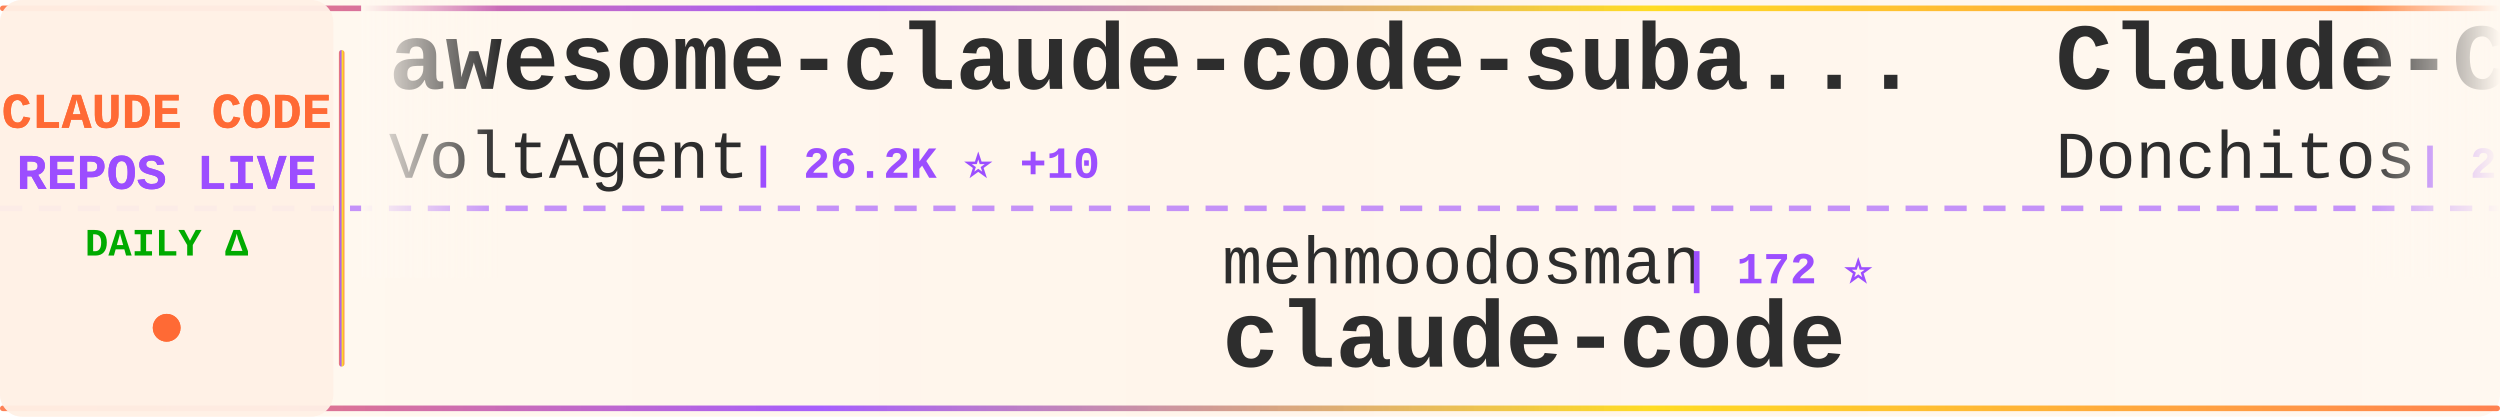
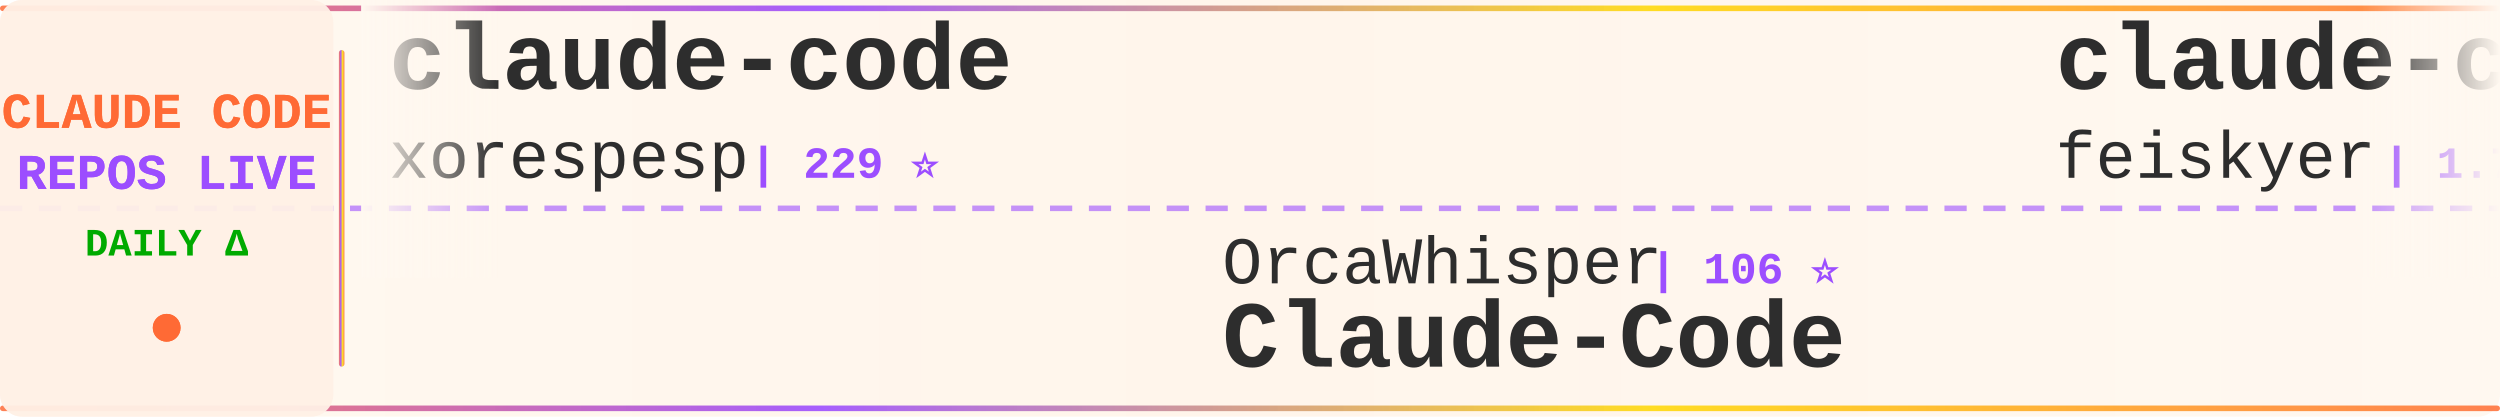
<svg xmlns="http://www.w3.org/2000/svg" width="900" height="150">
  <defs>
    <linearGradient id="tickerBg" x1="0%" y1="0%" x2="100%" y2="0%">
      <stop offset="0%" style="stop-color:#fff8f0;stop-opacity:0.98" />
      <stop offset="50%" style="stop-color:#fff5eb;stop-opacity:1" />
      <stop offset="100%" style="stop-color:#fff8f0;stop-opacity:0.98" />
    </linearGradient>
    <linearGradient id="borderGrad" x1="0%" y1="0%" x2="100%" y2="0%">
      <stop offset="0%" style="stop-color:#FF6B35;stop-opacity:0.85">
        <animate attributeName="stop-opacity" values="0.85;1;0.85" dur="2s" repeatCount="indefinite" />
      </stop>
      <stop offset="33%" style="stop-color:#9C4EFF;stop-opacity:0.9">
        <animate attributeName="stop-opacity" values="0.9;1;0.9" dur="2.2s" repeatCount="indefinite" />
      </stop>
      <stop offset="66%" style="stop-color:#FFD700;stop-opacity:0.85">
        <animate attributeName="stop-opacity" values="0.85;1;0.85" dur="1.8s" repeatCount="indefinite" />
      </stop>
      <stop offset="100%" style="stop-color:#FF6B35;stop-opacity:0.85">
        <animate attributeName="stop-opacity" values="0.85;1;0.85" dur="2s" repeatCount="indefinite" />
      </stop>
    </linearGradient>
    <filter id="textGlow">
      <feGaussianBlur stdDeviation="0.15" result="coloredBlur" />
      <feMerge>
        <feMergeNode in="coloredBlur" />
        <feMergeNode in="SourceGraphic" />
      </feMerge>
    </filter>
    <filter id="metricGlow">
      <feGaussianBlur stdDeviation="0.2" result="coloredBlur" />
      <feMerge>
        <feMergeNode in="coloredBlur" />
        <feMergeNode in="SourceGraphic" />
      </feMerge>
    </filter>
    <linearGradient id="leftFade" x1="0%" y1="0%" x2="100%" y2="0%">
      <stop offset="0%" style="stop-color:#fff8f0;stop-opacity:1" />
      <stop offset="100%" style="stop-color:#fff8f0;stop-opacity:0" />
    </linearGradient>
    <linearGradient id="rightFade" x1="0%" y1="0%" x2="100%" y2="0%">
      <stop offset="0%" style="stop-color:#fff8f0;stop-opacity:0" />
      <stop offset="100%" style="stop-color:#fff8f0;stop-opacity:1" />
    </linearGradient>
  </defs>
  <rect width="900" height="150" fill="url(#tickerBg)" rx="8" />
  <rect x="0" y="2" width="900" height="2" fill="url(#borderGrad)" rx="1" />
  <rect x="0" y="146" width="900" height="2" fill="url(#borderGrad)" rx="1" />
  <line x1="0" y1="75" x2="900" y2="75" stroke="#9C4EFF" stroke-width="2" stroke-dasharray="8 6" opacity="0.6" />
  <rect x="0" y="0" width="120" height="150" fill="#fff0e6" opacity="0.95" rx="8" />
  <text x="60" y="46" font-family="'Courier New', monospace" font-size="18" font-weight="bold" fill="#FF6B35" text-anchor="middle" filter="url(#textGlow)">
    CLAUDE CODE
  </text>
  <text x="60" y="68" font-family="'Courier New', monospace" font-size="18" font-weight="bold" fill="#9C4EFF" text-anchor="middle" filter="url(#textGlow)">
    REPOS LIVE
  </text>
  <text x="60" y="92" font-family="'Courier New', monospace" font-size="14" font-weight="bold" fill="#00aa00" text-anchor="middle">
    DAILY Δ
  </text>
  <circle cx="60" cy="118" r="5" fill="#FF6B35" filter="url(#metricGlow)">
    <animate attributeName="r" values="4;6;4" dur="1.5s" repeatCount="indefinite" />
    <animate attributeName="opacity" values="0.6;1;0.6" dur="1.5s" repeatCount="indefinite" />
  </circle>
  <rect x="122" y="18" width="2" height="114" fill="url(#borderGrad)" rx="1" />
  <clipPath id="tickerClip">
    <rect x="130" y="0" width="770" height="150" />
  </clipPath>
  <g clip-path="url(#tickerClip)">
    <g id="tickerItems">
      <animateTransform attributeName="transform" attributeType="XML" type="translate" from="0 0" to="-3000 0" dur="54s" repeatCount="indefinite" />
      <g transform="translate(0, 0)">
-         <text x="140" y="32" font-family="'Courier New', monospace" font-size="34" font-weight="bold" fill="#2d2d2d">awesome-claude-code-suba...</text>
-         <text x="140" y="64" font-family="'Courier New', monospace" font-size="24" font-weight="normal" fill="#2d2d2d" opacity="1.0">VoltAgent</text>
-         <text x="270" y="64" font-family="'Courier New', monospace" font-size="16" font-weight="bold" fill="#9C4EFF"> | 26.2K ⭐ +10</text>
+         <text x="140" y="32" font-family="'Courier New', monospace" font-size="34" font-weight="bold" fill="#2d2d2d">claude-code</text>
+         <text x="140" y="64" font-family="'Courier New', monospace" font-size="24" font-weight="normal" fill="#2d2d2d" opacity="1.0">xorespesp</text>
+         <text x="270" y="64" font-family="'Courier New', monospace" font-size="16" font-weight="bold" fill="#9C4EFF"> | 229 ⭐</text>
      </g>
      <g transform="translate(300, 0)">
-         <text x="140" y="102" font-family="'Courier New', monospace" font-size="24" font-weight="normal" fill="#2d2d2d" opacity="1.0">mehmoodosman</text>
-         <text x="306" y="102" font-family="'Courier New', monospace" font-size="16" font-weight="bold" fill="#9C4EFF"> | 172 ⭐</text>
-         <text x="140" y="132" font-family="'Courier New', monospace" font-size="34" font-weight="bold" fill="#2d2d2d">claude-code</text>
+         <text x="140" y="102" font-family="'Courier New', monospace" font-size="24" font-weight="normal" fill="#2d2d2d" opacity="1.0">OrcaWhisper</text>
+         <text x="294" y="102" font-family="'Courier New', monospace" font-size="16" font-weight="bold" fill="#9C4EFF"> | 106 ⭐</text>
+         <text x="140" y="132" font-family="'Courier New', monospace" font-size="34" font-weight="bold" fill="#2d2d2d">Claude-Code</text>
      </g>
      <g transform="translate(600, 0)">
-         <text x="140" y="32" font-family="'Courier New', monospace" font-size="34" font-weight="bold" fill="#2d2d2d">Claude-Code-Game-Studios</text>
-         <text x="140" y="64" font-family="'Courier New', monospace" font-size="24" font-weight="normal" fill="#2d2d2d" opacity="1.0">Donchitos</text>
-         <text x="270" y="64" font-family="'Courier New', monospace" font-size="16" font-weight="bold" fill="#9C4EFF"> | 28.6K ⭐ +135</text>
+         <text x="140" y="32" font-family="'Courier New', monospace" font-size="34" font-weight="bold" fill="#2d2d2d">claude-code-settings</text>
+         <text x="140" y="64" font-family="'Courier New', monospace" font-size="24" font-weight="normal" fill="#2d2d2d" opacity="1.0">feiskyer</text>
+         <text x="258" y="64" font-family="'Courier New', monospace" font-size="16" font-weight="bold" fill="#9C4EFF"> | 1.7K ⭐ +1</text>
      </g>
      <g transform="translate(900, 0)">
-         <text x="140" y="102" font-family="'Courier New', monospace" font-size="24" font-weight="normal" fill="#2d2d2d" opacity="1.0">Yeachan-Heo</text>
-         <text x="294" y="102" font-family="'Courier New', monospace" font-size="16" font-weight="bold" fill="#9C4EFF"> | 40.4K ⭐ +14</text>
-         <text x="140" y="132" font-family="'Courier New', monospace" font-size="34" font-weight="bold" fill="#2d2d2d">oh-my-claudecode</text>
+         <text x="140" y="102" font-family="'Courier New', monospace" font-size="24" font-weight="normal" fill="#2d2d2d" opacity="1.0">Tinkeringg-Lab</text>
+         <text x="330" y="102" font-family="'Courier New', monospace" font-size="16" font-weight="bold" fill="#9C4EFF"> | 215 ⭐</text>
+         <text x="140" y="132" font-family="'Courier New', monospace" font-size="34" font-weight="bold" fill="#2d2d2d">claude-code</text>
      </g>
      <g transform="translate(1200, 0)">
        <text x="140" y="32" font-family="'Courier New', monospace" font-size="34" font-weight="bold" fill="#2d2d2d">claude-code</text>
-         <text x="140" y="64" font-family="'Courier New', monospace" font-size="24" font-weight="normal" fill="#2d2d2d" opacity="1.0">codeaashu</text>
-         <text x="270" y="64" font-family="'Courier New', monospace" font-size="16" font-weight="bold" fill="#9C4EFF"> | 3.4K ⭐</text>
+         <text x="140" y="64" font-family="'Courier New', monospace" font-size="24" font-weight="normal" fill="#2d2d2d" opacity="1.0">freestylefly</text>
+         <text x="306" y="64" font-family="'Courier New', monospace" font-size="16" font-weight="bold" fill="#9C4EFF"> | 132 ⭐</text>
      </g>
      <g transform="translate(1500, 0)">
-         <text x="140" y="102" font-family="'Courier New', monospace" font-size="24" font-weight="normal" fill="#2d2d2d" opacity="1.0">digitalsamba</text>
-         <text x="306" y="102" font-family="'Courier New', monospace" font-size="16" font-weight="bold" fill="#9C4EFF"> | 2.4K ⭐ +4</text>
-         <text x="140" y="132" font-family="'Courier New', monospace" font-size="34" font-weight="bold" fill="#2d2d2d">claude-code-video-toolki...</text>
+         <text x="140" y="102" font-family="'Courier New', monospace" font-size="24" font-weight="normal" fill="#2d2d2d" opacity="1.0">huangjia2019</text>
+         <text x="306" y="102" font-family="'Courier New', monospace" font-size="16" font-weight="bold" fill="#9C4EFF"> | 1.1K ⭐</text>
+         <text x="140" y="132" font-family="'Courier New', monospace" font-size="34" font-weight="bold" fill="#2d2d2d">claude-code-engineering</text>
      </g>
      <g transform="translate(1800, 0)">
-         <text x="140" y="32" font-family="'Courier New', monospace" font-size="34" font-weight="bold" fill="#2d2d2d">collection-claude-code-s...</text>
-         <text x="140" y="64" font-family="'Courier New', monospace" font-size="24" font-weight="normal" fill="#2d2d2d" opacity="1.0">chauncygu</text>
-         <text x="270" y="64" font-family="'Courier New', monospace" font-size="16" font-weight="bold" fill="#9C4EFF"> | 2.9K ⭐ +1</text>
+         <text x="140" y="32" font-family="'Courier New', monospace" font-size="34" font-weight="bold" fill="#2d2d2d">claude-code-base-action</text>
+         <text x="140" y="64" font-family="'Courier New', monospace" font-size="24" font-weight="normal" fill="#2d2d2d" opacity="1.0">anthropics</text>
+         <text x="282" y="64" font-family="'Courier New', monospace" font-size="16" font-weight="bold" fill="#9C4EFF"> | 1.0K ⭐</text>
      </g>
      <g transform="translate(2100, 0)">
-         <text x="140" y="102" font-family="'Courier New', monospace" font-size="24" font-weight="normal" fill="#2d2d2d" opacity="1.0">AICoderTudou</text>
-         <text x="306" y="102" font-family="'Courier New', monospace" font-size="16" font-weight="bold" fill="#9C4EFF"> | 491 ⭐</text>
-         <text x="140" y="132" font-family="'Courier New', monospace" font-size="34" font-weight="bold" fill="#2d2d2d">claude-code-tudou</text>
+         <text x="140" y="102" font-family="'Courier New', monospace" font-size="24" font-weight="normal" fill="#2d2d2d" opacity="1.0">andrew-kramer-inno</text>
+         <text x="378" y="102" font-family="'Courier New', monospace" font-size="16" font-weight="bold" fill="#9C4EFF"> | 594 ⭐</text>
+         <text x="140" y="132" font-family="'Courier New', monospace" font-size="34" font-weight="bold" fill="#2d2d2d">claude-code-source-build</text>
      </g>
      <g transform="translate(2400, 0)">
-         <text x="140" y="32" font-family="'Courier New', monospace" font-size="34" font-weight="bold" fill="#2d2d2d">claude-code-my-workflow</text>
-         <text x="140" y="64" font-family="'Courier New', monospace" font-size="24" font-weight="normal" fill="#2d2d2d" opacity="1.0">pedrohcgs</text>
-         <text x="270" y="64" font-family="'Courier New', monospace" font-size="16" font-weight="bold" fill="#9C4EFF"> | 1.7K ⭐</text>
+         <text x="140" y="32" font-family="'Courier New', monospace" font-size="34" font-weight="bold" fill="#2d2d2d">ClaudeCode</text>
+         <text x="140" y="64" font-family="'Courier New', monospace" font-size="24" font-weight="normal" fill="#2d2d2d" opacity="1.0">guanshan</text>
+         <text x="258" y="64" font-family="'Courier New', monospace" font-size="16" font-weight="bold" fill="#9C4EFF"> | 61 ⭐</text>
      </g>
      <g transform="translate(2700, 0)">
-         <text x="140" y="102" font-family="'Courier New', monospace" font-size="24" font-weight="normal" fill="#2d2d2d" opacity="1.0">jarmuine</text>
-         <text x="258" y="102" font-family="'Courier New', monospace" font-size="16" font-weight="bold" fill="#9C4EFF"> | 2.3K ⭐</text>
-         <text x="140" y="132" font-family="'Courier New', monospace" font-size="34" font-weight="bold" fill="#2d2d2d">claude-code</text>
+         <text x="140" y="102" font-family="'Courier New', monospace" font-size="24" font-weight="normal" fill="#2d2d2d" opacity="1.0">ChinaSiro</text>
+         <text x="270" y="102" font-family="'Courier New', monospace" font-size="16" font-weight="bold" fill="#9C4EFF"> | 9.7K ⭐ -1</text>
+         <text x="140" y="132" font-family="'Courier New', monospace" font-size="34" font-weight="bold" fill="#2d2d2d">claude-code-sourcemap</text>
      </g>
      <g transform="translate(3000, 0)">
-         <text x="140" y="32" font-family="'Courier New', monospace" font-size="34" font-weight="bold" fill="#2d2d2d">awesome-claude-code-suba...</text>
-         <text x="140" y="64" font-family="'Courier New', monospace" font-size="24" font-weight="normal" fill="#2d2d2d" opacity="1.0">VoltAgent</text>
-         <text x="270" y="64" font-family="'Courier New', monospace" font-size="16" font-weight="bold" fill="#9C4EFF"> | 26.2K ⭐ +10</text>
+         <text x="140" y="32" font-family="'Courier New', monospace" font-size="34" font-weight="bold" fill="#2d2d2d">claude-code</text>
+         <text x="140" y="64" font-family="'Courier New', monospace" font-size="24" font-weight="normal" fill="#2d2d2d" opacity="1.0">xorespesp</text>
+         <text x="270" y="64" font-family="'Courier New', monospace" font-size="16" font-weight="bold" fill="#9C4EFF"> | 229 ⭐</text>
      </g>
      <g transform="translate(3300, 0)">
-         <text x="140" y="102" font-family="'Courier New', monospace" font-size="24" font-weight="normal" fill="#2d2d2d" opacity="1.0">mehmoodosman</text>
-         <text x="306" y="102" font-family="'Courier New', monospace" font-size="16" font-weight="bold" fill="#9C4EFF"> | 172 ⭐</text>
-         <text x="140" y="132" font-family="'Courier New', monospace" font-size="34" font-weight="bold" fill="#2d2d2d">claude-code</text>
+         <text x="140" y="102" font-family="'Courier New', monospace" font-size="24" font-weight="normal" fill="#2d2d2d" opacity="1.0">OrcaWhisper</text>
+         <text x="294" y="102" font-family="'Courier New', monospace" font-size="16" font-weight="bold" fill="#9C4EFF"> | 106 ⭐</text>
+         <text x="140" y="132" font-family="'Courier New', monospace" font-size="34" font-weight="bold" fill="#2d2d2d">Claude-Code</text>
      </g>
      <g transform="translate(3600, 0)">
-         <text x="140" y="32" font-family="'Courier New', monospace" font-size="34" font-weight="bold" fill="#2d2d2d">Claude-Code-Game-Studios</text>
-         <text x="140" y="64" font-family="'Courier New', monospace" font-size="24" font-weight="normal" fill="#2d2d2d" opacity="1.0">Donchitos</text>
-         <text x="270" y="64" font-family="'Courier New', monospace" font-size="16" font-weight="bold" fill="#9C4EFF"> | 28.6K ⭐ +135</text>
+         <text x="140" y="32" font-family="'Courier New', monospace" font-size="34" font-weight="bold" fill="#2d2d2d">claude-code-settings</text>
+         <text x="140" y="64" font-family="'Courier New', monospace" font-size="24" font-weight="normal" fill="#2d2d2d" opacity="1.0">feiskyer</text>
+         <text x="258" y="64" font-family="'Courier New', monospace" font-size="16" font-weight="bold" fill="#9C4EFF"> | 1.7K ⭐ +1</text>
      </g>
      <g transform="translate(3900, 0)">
-         <text x="140" y="102" font-family="'Courier New', monospace" font-size="24" font-weight="normal" fill="#2d2d2d" opacity="1.0">Yeachan-Heo</text>
-         <text x="294" y="102" font-family="'Courier New', monospace" font-size="16" font-weight="bold" fill="#9C4EFF"> | 40.4K ⭐ +14</text>
-         <text x="140" y="132" font-family="'Courier New', monospace" font-size="34" font-weight="bold" fill="#2d2d2d">oh-my-claudecode</text>
+         <text x="140" y="102" font-family="'Courier New', monospace" font-size="24" font-weight="normal" fill="#2d2d2d" opacity="1.0">Tinkeringg-Lab</text>
+         <text x="330" y="102" font-family="'Courier New', monospace" font-size="16" font-weight="bold" fill="#9C4EFF"> | 215 ⭐</text>
+         <text x="140" y="132" font-family="'Courier New', monospace" font-size="34" font-weight="bold" fill="#2d2d2d">claude-code</text>
      </g>
    </g>
  </g>
  <rect x="130" y="0" width="50" height="100" fill="url(#leftFade)" />
  <rect x="850" y="0" width="50" height="100" fill="url(#rightFade)" />
</svg>
